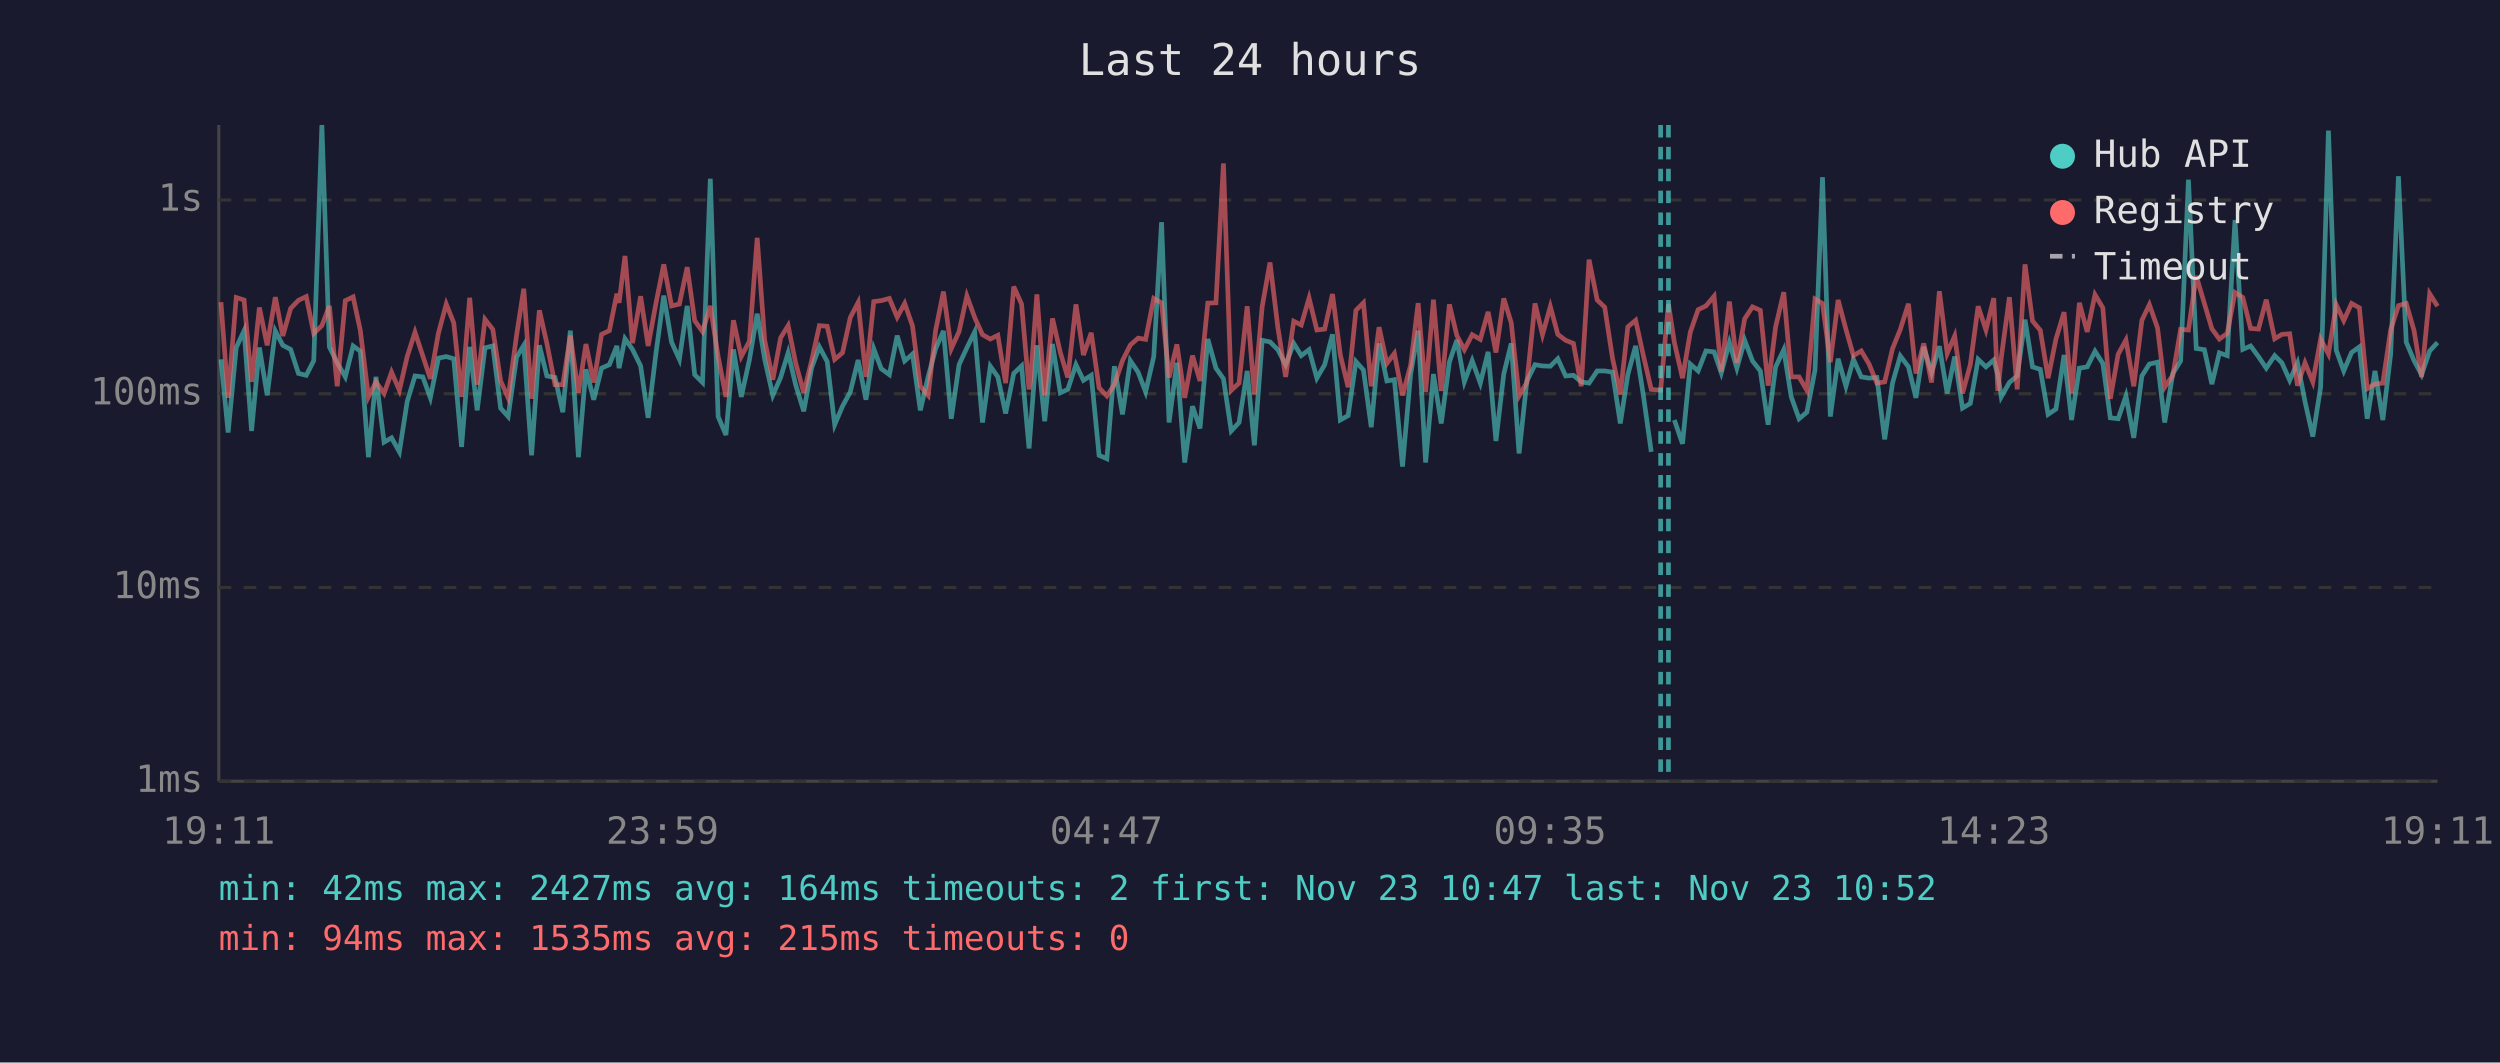
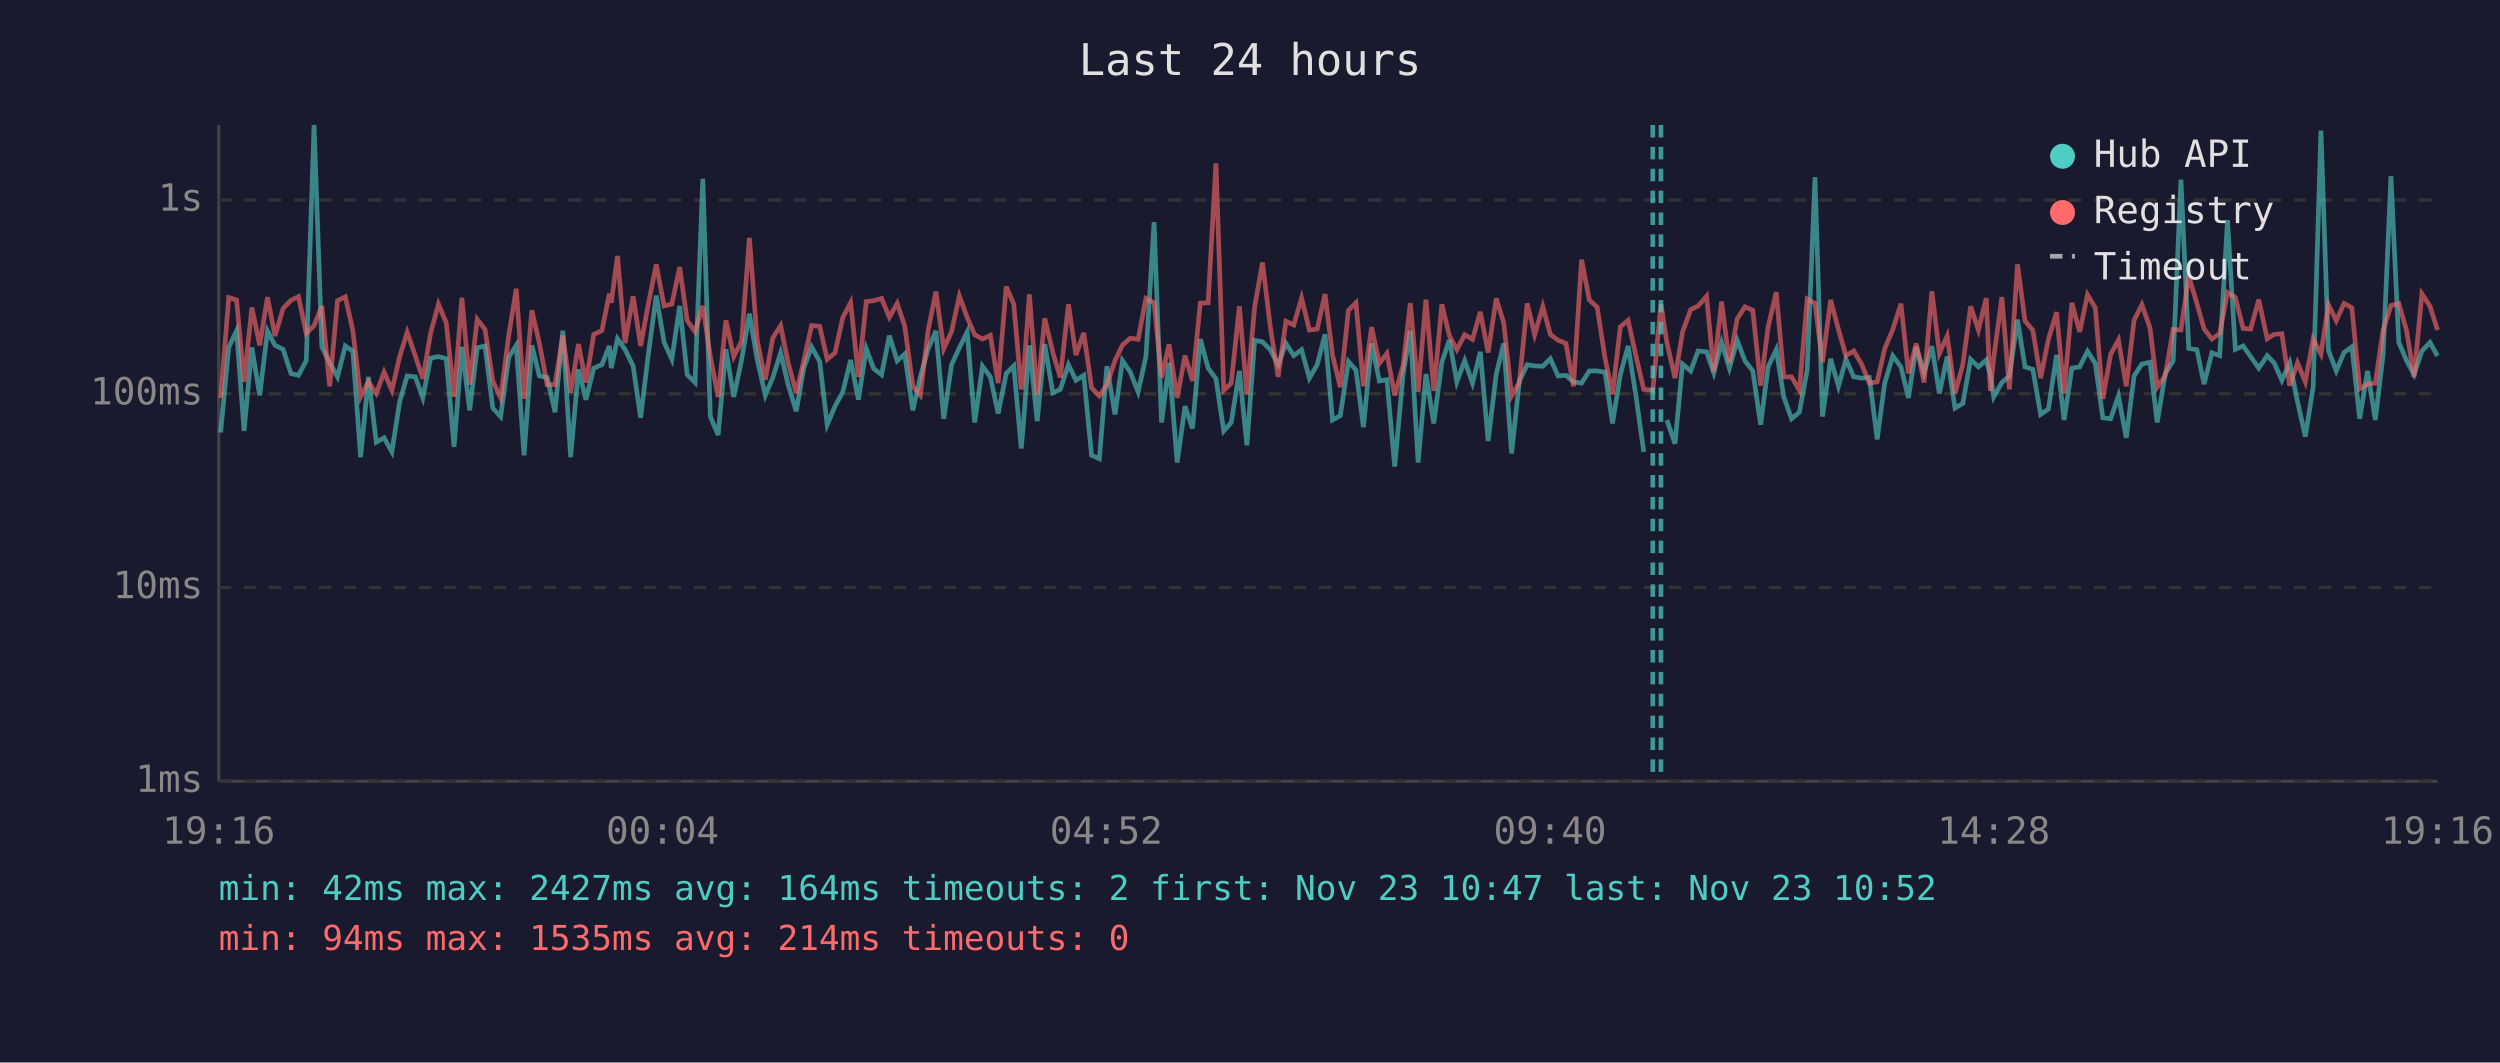
<svg xmlns="http://www.w3.org/2000/svg" viewBox="0 0 800 340" font-family="monospace" font-size="12">
  <rect width="800" height="340" fill="#1a1a2e" />
  <text x="400" y="24" fill="#e0e0e0" font-size="14" text-anchor="middle">Last 24 hours</text>
  <line x1="70" y1="40" x2="70" y2="250" stroke="#444" stroke-width="1" />
  <line x1="70" y1="250" x2="780" y2="250" stroke="#444" stroke-width="1" />
  <line x1="70" y1="250" x2="780" y2="250" stroke="#333" stroke-width="1" stroke-dasharray="4" />
  <text x="65" y="250" fill="#888" text-anchor="end" dominant-baseline="middle">1ms</text>
  <line x1="70" y1="188" x2="780" y2="188" stroke="#333" stroke-width="1" stroke-dasharray="4" />
  <text x="65" y="188" fill="#888" text-anchor="end" dominant-baseline="middle">10ms</text>
  <line x1="70" y1="126" x2="780" y2="126" stroke="#333" stroke-width="1" stroke-dasharray="4" />
  <text x="65" y="126" fill="#888" text-anchor="end" dominant-baseline="middle">100ms</text>
  <line x1="70" y1="64" x2="780" y2="64" stroke="#333" stroke-width="1" stroke-dasharray="4" />
  <text x="65" y="64" fill="#888" text-anchor="end" dominant-baseline="middle">1s</text>
-   <text x="70" y="270" fill="#888" text-anchor="middle">19:11</text>
-   <text x="212" y="270" fill="#888" text-anchor="middle">23:59</text>
-   <text x="354" y="270" fill="#888" text-anchor="middle">04:47</text>
-   <text x="496" y="270" fill="#888" text-anchor="middle">09:35</text>
-   <text x="638" y="270" fill="#888" text-anchor="middle">14:23</text>
-   <text x="780" y="270" fill="#888" text-anchor="middle">19:11</text>
-   <polyline points="70.7,115.0 73.0,138.4 75.6,111.2 78.1,105.8 80.5,137.9 83.0,111.2 85.5,126.5 88.1,105.9 90.5,110.5 93.0,111.8 95.5,119.5 98.0,120.1 100.4,115.4 103.0,40.0 105.4,111.0 107.9,116.1 110.5,120.6 113.0,110.7 115.3,112.4 117.9,146.3 120.3,120.6 122.9,141.5 125.3,140.1 127.8,144.6 130.3,128.5 132.8,120.3 135.3,120.6 137.7,127.3 140.3,114.6 142.8,114.1 145.2,114.8 147.7,143.0 150.3,111.0 152.7,131.3 155.2,111.3 157.7,110.7 160.2,130.6 162.6,133.3 165.3,114.3 167.6,110.5 170.1,145.7 172.6,110.5 175.0,120.3 177.6,120.8 180.1,131.9 182.5,105.8 185.1,146.3 187.5,118.2 190.0,127.9 192.5,117.8 195.0,116.7 197.4,110.7 198.1,117.8 200.0,108.4 202.4,111.8 205.0,117.1 207.4,133.7 209.9,113.1 212.4,94.6 214.9,109.5 217.4,115.0 219.9,97.9 222.3,119.9 224.8,122.4 227.3,57.2 229.8,133.3 232.3,139.2 234.7,111.8 237.2,127.0 239.8,115.2 242.3,100.4 244.7,115.0 247.3,126.5 249.8,120.8 252.2,112.9 254.6,123.1 257.2,131.6 259.7,117.8 262.2,111.0 264.7,115.7 267.1,135.9 269.6,130.0 272.1,125.4 274.6,115.2 277.1,127.9 279.6,111.6 282.0,118.0 284.6,119.9 287.1,107.4 289.5,115.5 292.0,113.3 294.5,131.3 297.0,120.6 299.4,111.6 301.9,105.9 304.4,134.0 306.9,116.7 309.4,111.3 311.9,106.2 314.4,135.2 316.9,117.2 319.3,120.6 321.8,132.3 324.4,119.5 326.9,117.1 329.3,143.5 329.8,136.7 331.8,110.5 334.3,134.8 336.8,110.1 339.3,125.7 341.7,124.6 344.3,116.7 346.7,121.7 349.2,120.1 351.7,145.7 354.2,146.8 356.6,117.2 359.2,132.6 361.7,115.4 364.2,119.1 366.6,125.4 369.2,114.1 371.7,71.1 374.1,135.2 376.6,116.1 379.1,148.0 381.6,130.0 384.0,137.1 386.5,108.5 389.1,117.8 391.5,121.2 394.0,137.9 396.5,135.2 399.1,118.7 401.4,142.5 403.9,108.9 406.4,109.4 408.9,111.9 411.4,116.7 414.0,109.9 416.4,113.8 418.9,111.9 421.4,121.0 423.9,116.7 426.4,107.0 428.9,134.4 431.4,133.0 433.9,115.7 436.3,118.4 438.8,136.7 441.3,109.9 443.8,121.9 446.2,121.5 448.8,149.3 451.4,119.7 453.8,105.8 456.2,148.0 458.7,119.7 461.2,135.5 463.8,115.9 466.2,108.8 468.6,122.2 471.1,115.4 473.7,122.6 476.2,112.6 478.7,141.1 481.2,119.7 483.6,109.9 486.1,145.1 488.6,121.9 491.2,116.7 493.6,117.1 496.1,117.2 498.5,114.8 501.0,120.3 503.5,120.1 506.0,122.2 508.5,122.6 511.1,118.7 513.5,118.7 516.0,119.1 518.5,135.5 520.9,119.9 523.4,110.7 525.9,126.7 528.4,144.6" fill="none" stroke="#4ecdc4" stroke-width="1.5" opacity="0.6" />
-   <polyline points="535.8,134.4 538.4,142.0 540.9,116.5 543.4,118.7 545.9,112.3 548.5,112.6 550.8,119.3 553.4,109.6 555.8,117.8 558.3,108.9 560.8,115.5 563.3,118.7 565.8,135.9 568.2,117.4 570.8,111.9 573.2,127.0 575.7,134.0 578.2,131.9 580.8,118.4 583.2,56.7 585.7,133.3 588.2,114.8 590.7,123.6 593.1,115.0 595.6,120.6 598.1,121.0 600.6,120.8 603.1,140.6 605.6,122.6 608.1,113.9 610.7,117.4 613.1,127.3 615.6,111.0 618.1,119.3 620.6,110.8 623.1,125.9 625.5,114.1 628.0,130.6 630.5,129.1 633.0,115.0 635.5,117.4 638.0,115.2 639.3,119.9 640.4,127.0 643.0,122.4 645.5,120.3 648.0,102.3 650.4,117.4 652.9,118.2 655.4,132.6 657.9,130.9 660.5,113.6 662.9,134.4 665.4,117.8 667.9,117.4 670.4,112.4 672.9,116.3 675.3,133.7 677.8,134.0 680.3,126.7 682.8,140.1 685.4,120.3 687.8,116.5 690.4,115.9 692.7,135.2 695.3,119.5 697.8,115.5 700.3,57.5 702.8,111.5 705.4,111.9 707.8,122.9 710.2,112.9 712.7,113.8 715.2,70.4 717.7,111.8 720.2,110.7 722.7,114.1 725.2,117.8 727.9,113.8 730.2,116.1 732.7,121.7 735.2,116.1 737.6,128.5 740.1,139.7 742.6,123.9 745.1,41.8 747.6,112.1 750.0,118.7 752.5,112.8 755.0,111.0 757.5,134.0 760.0,118.7 762.5,134.4 765.0,113.4 767.5,56.4 770.0,109.5 772.5,115.4 774.9,119.9 777.5,112.3 780.0,109.6" fill="none" stroke="#4ecdc4" stroke-width="1.5" opacity="0.6" />
-   <polyline points="70.7,96.7 73.0,127.3 75.6,95.2 78.1,96.0 80.5,122.2 83.0,98.4 85.5,110.5 88.1,95.1 90.5,107.5 93.0,98.7 95.5,96.1 98.0,94.9 100.4,106.7 103.0,104.2 105.4,97.9 107.9,123.6 110.5,96.2 113.0,95.0 115.3,105.7 117.9,127.0 120.3,122.2 122.9,125.9 125.3,119.1 127.8,124.9 130.3,114.1 132.8,106.3 135.3,113.9 137.7,121.2 140.3,106.6 142.8,97.3 145.2,103.3 147.7,127.0 150.3,95.3 152.7,123.1 155.2,102.2 157.7,105.4 160.2,121.9 162.6,127.3 165.3,107.3 167.6,92.4 170.1,127.6 172.6,99.3 175.0,109.9 177.6,123.1 180.1,123.1 182.5,107.4 185.1,125.7 187.5,110.1 190.0,122.4 192.5,107.0 195.0,105.8 197.4,94.0 198.1,96.9 200.0,81.9 202.4,109.8 205.0,94.8 207.4,110.7 209.9,97.1 212.4,84.6 214.9,97.9 217.4,97.3 219.9,85.5 222.3,102.6 224.8,106.1 227.3,97.9 229.8,114.1 232.3,127.0 234.7,102.5 237.2,114.1 239.8,109.2 242.3,76.1 244.7,108.9 247.3,121.5 249.8,108.1 252.2,104.2 254.6,116.1 257.2,125.7 259.7,115.5 262.2,104.2 264.7,104.4 267.1,115.0 269.6,112.9 272.1,101.6 274.6,96.8 277.1,120.6 279.6,96.5 282.0,96.2 284.6,95.5 287.1,101.5 289.5,97.1 292.0,104.3 294.5,123.6 297.0,126.5 299.4,105.7 301.9,93.3 304.4,111.6 306.9,106.1 309.4,94.7 311.9,101.6 314.4,107.1 316.9,108.5 319.3,107.3 321.8,122.6 324.4,91.7 326.9,97.3 329.3,124.6 329.8,121.5 331.8,94.2 334.3,126.5 336.8,101.9 339.3,112.8 341.7,120.8 344.3,97.4 346.7,113.6 349.2,106.5 351.7,124.1 354.2,126.7 356.6,123.1 359.2,115.4 361.7,110.4 364.2,108.2 366.6,108.6 369.2,95.5 371.7,96.9 374.1,120.8 376.6,110.2 379.1,127.3 381.6,113.8 384.0,121.9 386.5,97.0 389.1,96.9 391.5,52.3 394.0,124.9 396.5,122.6 399.1,98.0 401.4,126.2 403.9,98.1 406.4,84.0 408.9,104.7 411.4,120.6 414.0,102.8 416.4,104.0 418.9,95.4 421.4,105.6 423.9,105.3 426.4,94.1 428.9,113.6 431.4,123.9 433.9,99.3 436.3,96.9 438.8,123.6 441.3,104.7 443.8,116.3 446.2,113.1 448.8,126.5 451.4,116.9 453.8,97.0 456.2,125.4 458.7,95.9 461.2,125.1 463.8,97.4 466.2,107.4 468.6,111.9 471.1,107.1 473.7,108.6 476.2,99.8 478.7,112.8 481.2,95.5 483.6,103.3 486.1,126.7 488.6,122.4 491.2,97.1 493.6,107.1 496.1,98.1 498.5,107.0 501.0,108.9 503.5,109.9 506.0,123.6 508.5,83.1 511.1,96.0 513.5,98.3 516.0,114.6 518.5,126.2 520.9,104.6 523.4,102.5 525.9,113.9 528.4,124.6 531.4,124.9 533.9,97.3 535.8,109.6 538.4,121.0 540.9,106.3 543.4,99.1 545.9,97.9 548.5,94.8 550.8,118.9 553.4,96.5 555.8,116.1 558.3,102.0 560.8,98.2 563.3,99.3 565.8,123.4 568.2,104.6 570.8,93.5 573.2,120.6 575.7,120.6 578.2,124.9 580.8,95.7 583.2,97.1 585.7,115.9 588.2,96.0 590.7,105.4 593.1,113.8 595.6,112.3 598.1,116.5 600.6,122.6 603.1,122.2 605.6,111.6 608.1,105.4 610.7,97.2 613.1,119.5 615.6,109.9 618.1,122.4 620.6,93.2 623.1,113.1 625.5,107.5 628.0,125.9 630.5,116.7 633.0,98.0 635.5,105.6 638.0,95.4 639.3,125.1 640.4,114.5 643.0,95.1 645.5,124.6 648.0,84.6 650.4,102.7 652.9,105.7 655.4,121.0 657.9,108.5 660.5,99.9 662.9,125.9 665.4,96.9 667.9,106.2 670.4,94.3 672.9,98.5 675.3,127.6 677.8,113.4 680.3,108.8 682.8,123.6 685.4,102.5 687.8,97.5 690.4,104.9 692.7,123.9 695.3,120.1 697.8,105.4 700.3,105.6 702.8,88.3 705.4,97.1 707.8,105.2 710.2,108.5 712.7,106.7 715.2,93.6 717.7,95.2 720.2,105.1 722.7,105.3 725.2,95.9 727.9,108.4 730.2,107.0 732.7,106.8 735.2,123.4 737.6,116.1 740.1,122.2 742.6,108.5 745.1,113.3 747.6,97.5 750.0,102.6 752.5,97.1 755.0,98.5 757.5,124.4 760.0,122.9 762.5,122.6 765.0,105.6 767.5,97.8 770.0,97.1 772.5,105.8 774.9,120.6 777.5,94.0 780.0,98.0" fill="none" stroke="#ff6b6b" stroke-width="1.5" opacity="0.6" />
-   <line x1="531.4" y1="40" x2="531.4" y2="250" stroke="#4ecdc4" stroke-width="1.5" stroke-dasharray="4,3" opacity="0.7" />
-   <line x1="533.9" y1="40" x2="533.9" y2="250" stroke="#4ecdc4" stroke-width="1.5" stroke-dasharray="4,3" opacity="0.7" />
+   <text x="70" y="270" fill="#888" text-anchor="middle">19:16</text>
+   <text x="212" y="270" fill="#888" text-anchor="middle">00:04</text>
+   <text x="354" y="270" fill="#888" text-anchor="middle">04:52</text>
+   <text x="496" y="270" fill="#888" text-anchor="middle">09:40</text>
+   <text x="638" y="270" fill="#888" text-anchor="middle">14:28</text>
+   <text x="780" y="270" fill="#888" text-anchor="middle">19:16</text>
+   <polyline points="70.6,138.4 73.2,111.2 75.7,105.8 78.1,137.9 80.6,111.2 83.1,126.5 85.6,105.9 88.0,110.5 90.6,111.8 93.1,119.5 95.5,120.1 98.0,115.4 100.5,40.0 103.0,111.0 105.5,116.1 108.0,120.6 110.5,110.7 112.9,112.4 115.4,146.3 117.9,120.6 120.4,141.5 122.9,140.1 125.4,144.6 127.9,128.5 130.3,120.3 132.9,120.6 135.3,127.3 137.8,114.6 140.3,114.1 142.8,114.8 145.3,143.0 147.8,111.0 150.3,131.3 152.7,111.3 155.2,110.7 157.7,130.6 160.2,133.3 162.8,114.3 165.2,110.5 167.7,145.7 170.2,110.5 172.6,120.3 175.1,120.8 177.6,131.9 180.1,105.8 182.6,146.3 185.1,118.2 187.5,127.9 190.0,117.8 192.6,116.7 195.0,110.7 195.6,117.8 197.6,108.4 200.0,111.8 202.6,117.1 205.0,133.7 207.5,113.1 210.0,94.6 212.5,109.5 215.0,115.0 217.5,97.9 219.9,119.9 222.4,122.4 224.9,57.2 227.3,133.3 229.8,139.2 232.3,111.8 234.8,127.0 237.3,115.2 239.8,100.4 242.3,115.0 244.9,126.5 247.3,120.8 249.8,112.9 252.2,123.1 254.8,131.6 257.2,117.8 259.7,111.0 262.3,115.7 264.7,135.9 267.2,130.0 269.7,125.4 272.2,115.2 274.7,127.9 277.2,111.6 279.6,118.0 282.1,119.9 284.6,107.4 287.1,115.5 289.5,113.3 292.1,131.3 294.5,120.6 297.0,111.6 299.5,105.9 302.0,134.0 304.5,116.7 307.0,111.3 309.5,106.2 311.9,135.2 314.4,117.2 316.9,120.6 319.4,132.3 322.0,119.5 324.4,117.1 326.8,143.5 327.4,136.7 329.4,110.5 331.9,134.8 334.3,110.1 336.9,125.7 339.3,124.6 341.9,116.7 344.3,121.7 346.8,120.1 349.3,145.7 351.8,146.8 354.2,117.2 356.8,132.6 359.2,115.4 361.7,119.1 364.2,125.4 366.7,114.1 369.3,71.1 371.7,135.2 374.1,116.1 376.7,148.0 379.2,130.0 381.6,137.1 384.1,108.5 386.6,117.8 389.1,121.2 391.6,137.9 394.0,135.2 396.6,118.7 399.0,142.5 401.5,108.9 404.0,109.4 406.5,111.9 409.0,116.7 411.5,109.9 414.0,113.8 416.5,111.9 419.0,121.0 421.5,116.7 424.0,107.0 426.4,134.4 428.9,133.0 431.5,115.7 433.9,118.4 436.3,136.7 438.9,109.9 441.4,121.9 443.8,121.5 446.3,149.3 449.0,119.7 451.3,105.8 453.8,148.0 456.3,119.7 458.8,135.5 461.4,115.9 463.8,108.8 466.2,122.2 468.7,115.4 471.2,122.6 473.7,112.6 476.2,141.1 478.8,119.7 481.2,109.9 483.7,145.1 486.2,121.9 488.7,116.7 491.1,117.1 493.7,117.2 496.1,114.8 498.6,120.3 501.1,120.1 503.5,122.2 506.1,122.6 508.6,118.7 511.1,118.7 513.6,119.1 516.0,135.5 518.5,119.9 521.0,110.7 523.5,126.7 526.0,144.6" fill="none" stroke="#4ecdc4" stroke-width="1.5" opacity="0.6" />
+   <polyline points="533.4,134.4 536.0,142.0 538.4,116.5 541.0,118.7 543.4,112.3 546.1,112.6 548.4,119.3 550.9,109.6 553.4,117.8 555.9,108.9 558.4,115.5 560.9,118.7 563.4,135.9 565.8,117.4 568.4,111.9 570.8,127.0 573.3,134.0 575.8,131.9 578.3,118.4 580.8,56.7 583.2,133.3 585.8,114.8 588.3,123.6 590.7,115.0 593.2,120.6 595.7,121.0 598.2,120.8 600.7,140.6 603.1,122.6 605.7,113.9 608.3,117.4 610.7,127.3 613.2,111.0 615.7,119.3 618.2,110.8 620.6,125.9 623.1,114.1 625.6,130.6 628.1,129.1 630.6,115.0 633.1,117.4 635.6,115.2 636.9,119.9 638.0,127.0 640.6,122.4 643.0,120.3 645.6,102.3 648.0,117.4 650.5,118.2 653.0,132.6 655.5,130.9 658.1,113.6 660.5,134.4 663.0,117.8 665.5,117.4 668.0,112.4 670.5,116.3 672.9,133.7 675.4,134.0 677.9,126.7 680.4,140.1 682.9,120.3 685.4,116.5 688.0,115.9 690.3,135.2 692.9,119.5 695.4,115.5 697.9,57.5 700.4,111.5 703.0,111.9 705.3,122.9 707.8,112.9 710.3,113.8 712.8,70.4 715.3,111.8 717.8,110.7 720.2,114.1 722.8,117.8 725.5,113.8 727.7,116.1 730.2,121.7 732.7,116.1 735.2,128.5 737.7,139.7 740.2,123.9 742.7,41.8 745.1,112.1 747.6,118.7 750.1,112.8 752.6,111.0 755.1,134.0 757.6,118.7 760.1,134.4 762.6,113.4 765.1,56.4 767.6,109.5 770.1,115.4 772.5,119.9 775.0,112.3 777.6,109.6 780.0,113.9" fill="none" stroke="#4ecdc4" stroke-width="1.5" opacity="0.6" />
+   <polyline points="70.6,127.3 73.2,95.2 75.7,96.0 78.1,122.2 80.6,98.4 83.1,110.5 85.6,95.1 88.0,107.5 90.6,98.7 93.1,96.1 95.5,94.9 98.0,106.7 100.5,104.2 103.0,97.9 105.5,123.6 108.0,96.2 110.5,95.0 112.9,105.7 115.4,127.0 117.9,122.2 120.4,125.9 122.9,119.1 125.4,124.9 127.9,114.1 130.3,106.3 132.9,113.9 135.3,121.2 137.8,106.6 140.3,97.3 142.8,103.3 145.3,127.0 147.8,95.3 150.3,123.1 152.7,102.2 155.2,105.4 157.7,121.9 160.2,127.3 162.8,107.3 165.2,92.4 167.7,127.6 170.2,99.3 172.6,109.9 175.1,123.1 177.6,123.1 180.1,107.4 182.6,125.7 185.1,110.1 187.5,122.4 190.0,107.0 192.6,105.8 195.0,94.0 195.6,96.9 197.6,81.9 200.0,109.8 202.6,94.8 205.0,110.7 207.5,97.1 210.0,84.6 212.5,97.9 215.0,97.3 217.5,85.5 219.9,102.6 222.4,106.1 224.9,97.9 227.3,114.1 229.8,127.0 232.3,102.5 234.8,114.1 237.3,109.2 239.8,76.1 242.3,108.9 244.9,121.5 247.3,108.1 249.8,104.2 252.2,116.1 254.8,125.7 257.2,115.5 259.7,104.2 262.3,104.4 264.7,115.0 267.2,112.9 269.7,101.6 272.2,96.8 274.7,120.6 277.2,96.5 279.6,96.2 282.1,95.5 284.6,101.5 287.1,97.1 289.5,104.3 292.1,123.6 294.5,126.5 297.0,105.7 299.5,93.3 302.0,111.6 304.5,106.1 307.0,94.7 309.5,101.6 311.9,107.1 314.4,108.5 316.9,107.3 319.4,122.6 322.0,91.7 324.4,97.3 326.8,124.6 327.4,121.5 329.4,94.2 331.9,126.5 334.3,101.9 336.9,112.8 339.3,120.8 341.9,97.4 344.3,113.6 346.8,106.5 349.3,124.1 351.8,126.7 354.2,123.1 356.8,115.4 359.2,110.4 361.7,108.2 364.2,108.6 366.7,95.5 369.3,96.9 371.7,120.8 374.1,110.2 376.7,127.3 379.2,113.8 381.6,121.9 384.1,97.0 386.6,96.9 389.1,52.3 391.6,124.9 394.0,122.6 396.6,98.0 399.0,126.2 401.5,98.1 404.0,84.0 406.5,104.7 409.0,120.6 411.5,102.8 414.0,104.0 416.5,95.4 419.0,105.6 421.5,105.3 424.0,94.1 426.4,113.6 428.9,123.9 431.5,99.3 433.9,96.9 436.3,123.6 438.9,104.7 441.4,116.3 443.8,113.1 446.3,126.5 449.0,116.9 451.3,97.0 453.8,125.4 456.3,95.9 458.8,125.1 461.4,97.4 463.8,107.4 466.2,111.9 468.7,107.1 471.2,108.6 473.7,99.8 476.2,112.8 478.8,95.5 481.2,103.3 483.7,126.7 486.2,122.4 488.7,97.1 491.1,107.1 493.7,98.1 496.1,107.0 498.6,108.9 501.1,109.9 503.5,123.6 506.1,83.1 508.6,96.0 511.1,98.3 513.6,114.6 516.0,126.2 518.5,104.6 521.0,102.5 523.5,113.9 526.0,124.6 528.9,124.9 531.5,97.3 533.4,109.6 536.0,121.0 538.4,106.3 541.0,99.1 543.4,97.9 546.1,94.8 548.4,118.9 550.9,96.5 553.4,116.1 555.9,102.0 558.4,98.2 560.9,99.3 563.4,123.4 565.8,104.6 568.4,93.5 570.8,120.6 573.3,120.6 575.8,124.9 578.3,95.7 580.8,97.1 583.2,115.9 585.8,96.0 588.3,105.4 590.7,113.8 593.2,112.3 595.7,116.5 598.2,122.6 600.7,122.2 603.1,111.6 605.7,105.4 608.3,97.2 610.7,119.5 613.2,109.9 615.7,122.4 618.2,93.2 620.6,113.1 623.1,107.5 625.6,125.9 628.1,116.7 630.6,98.0 633.1,105.6 635.6,95.4 636.9,125.1 638.0,114.5 640.6,95.1 643.0,124.6 645.6,84.6 648.0,102.7 650.5,105.7 653.0,121.0 655.5,108.5 658.1,99.9 660.5,125.9 663.0,96.9 665.5,106.2 668.0,94.3 670.5,98.5 672.9,127.6 675.4,113.4 677.9,108.8 680.4,123.6 682.9,102.5 685.4,97.5 688.0,104.9 690.3,123.9 692.9,120.1 695.4,105.4 697.9,105.6 700.4,88.3 703.0,97.1 705.3,105.2 707.8,108.5 710.3,106.7 712.8,93.6 715.3,95.2 717.8,105.1 720.2,105.3 722.8,95.9 725.5,108.4 727.7,107.0 730.2,106.8 732.7,123.4 735.2,116.1 737.7,122.2 740.2,108.5 742.7,113.3 745.1,97.5 747.6,102.6 750.1,97.1 752.6,98.5 755.1,124.4 757.6,122.9 760.1,122.6 762.6,105.6 765.1,97.8 767.6,97.1 770.1,105.8 772.5,120.6 775.0,94.0 777.6,98.0 780.0,105.6" fill="none" stroke="#ff6b6b" stroke-width="1.5" opacity="0.6" />
+   <line x1="528.9" y1="40" x2="528.9" y2="250" stroke="#4ecdc4" stroke-width="1.5" stroke-dasharray="4,3" opacity="0.7" />
+   <line x1="531.5" y1="40" x2="531.5" y2="250" stroke="#4ecdc4" stroke-width="1.5" stroke-dasharray="4,3" opacity="0.7" />
  <circle cx="660" cy="50" r="4" fill="#4ecdc4" />
  <text x="670" y="50" fill="#e0e0e0" dominant-baseline="middle">Hub API</text>
  <circle cx="660" cy="68" r="4" fill="#ff6b6b" />
  <text x="670" y="68" fill="#e0e0e0" dominant-baseline="middle">Registry</text>
  <line x1="656" y1="82" x2="664" y2="82" stroke="#e0e0e0" stroke-width="1.5" stroke-dasharray="4,3" opacity="0.7" />
  <text x="670" y="86" fill="#e0e0e0" dominant-baseline="middle">Timeout</text>
  <text x="70" y="288" fill="#4ecdc4" font-size="11">min: 42ms  max: 2427ms  avg: 164ms  timeouts: 2  first: Nov 23 10:47  last: Nov 23 10:52</text>
-   <text x="70" y="304" fill="#ff6b6b" font-size="11">min: 94ms  max: 1535ms  avg: 215ms  timeouts: 0</text>
+   <text x="70" y="304" fill="#ff6b6b" font-size="11">min: 94ms  max: 1535ms  avg: 214ms  timeouts: 0</text>
</svg>
